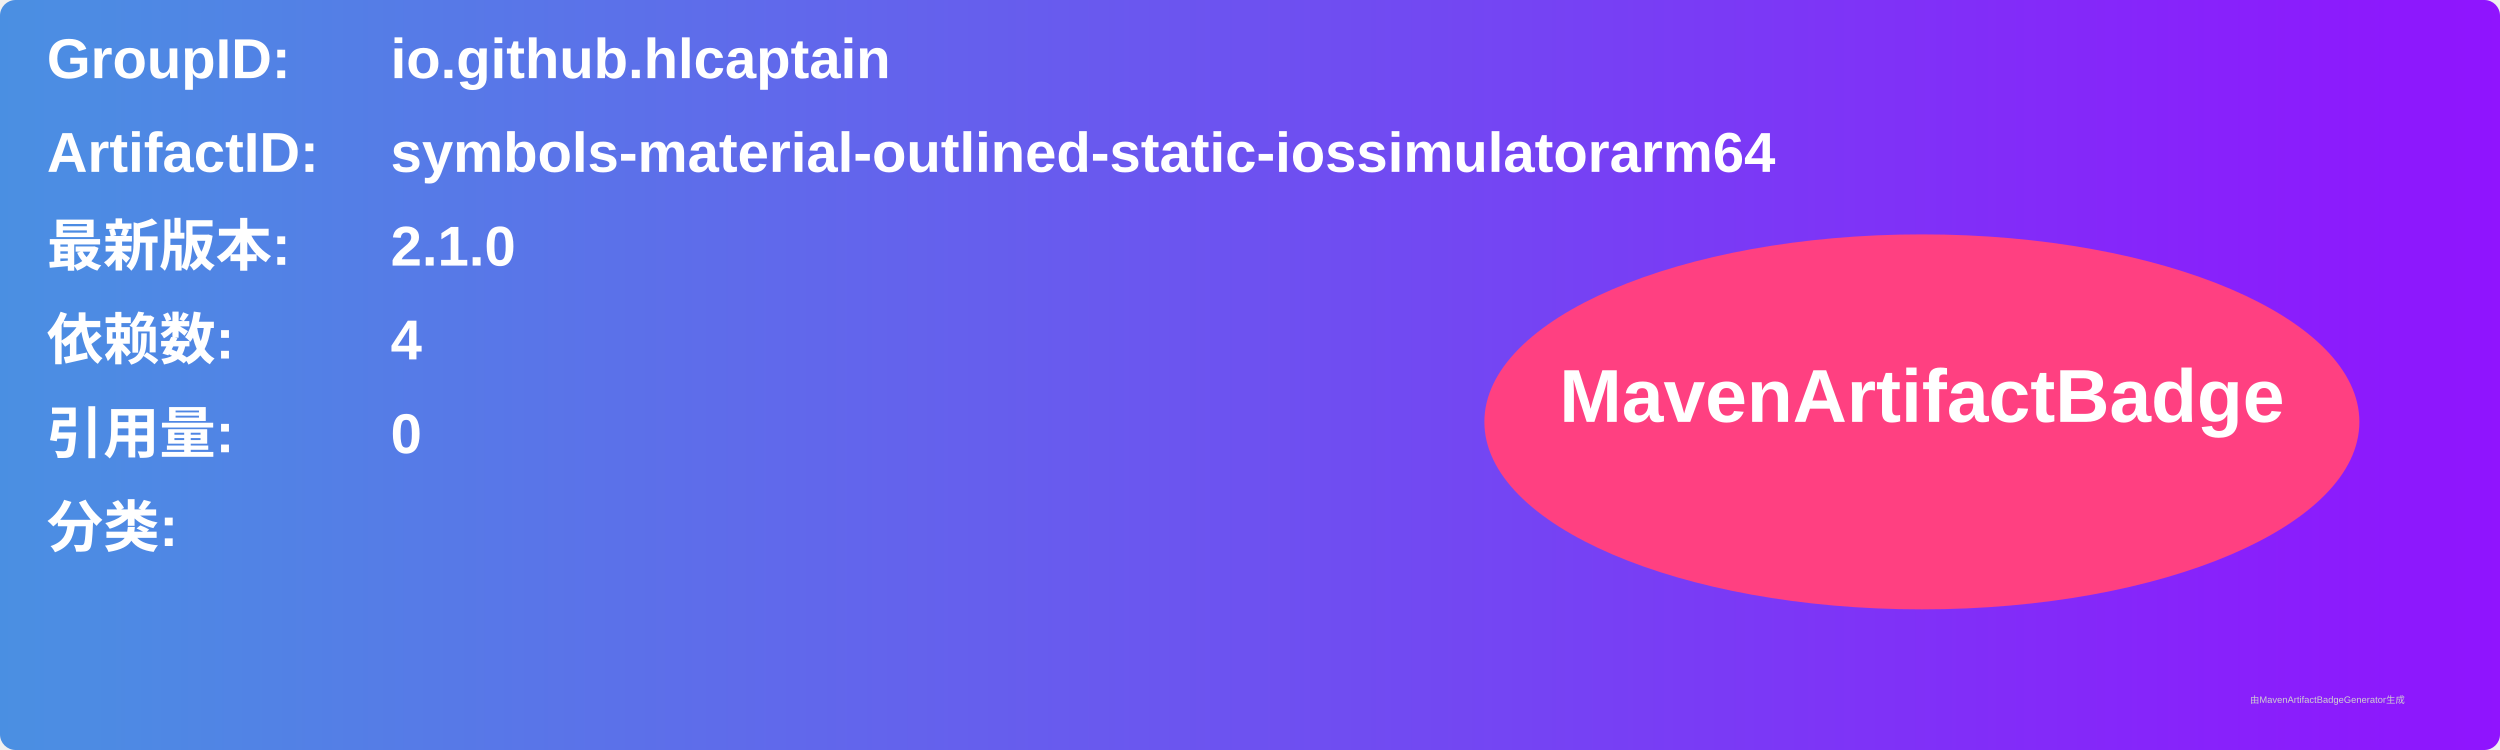
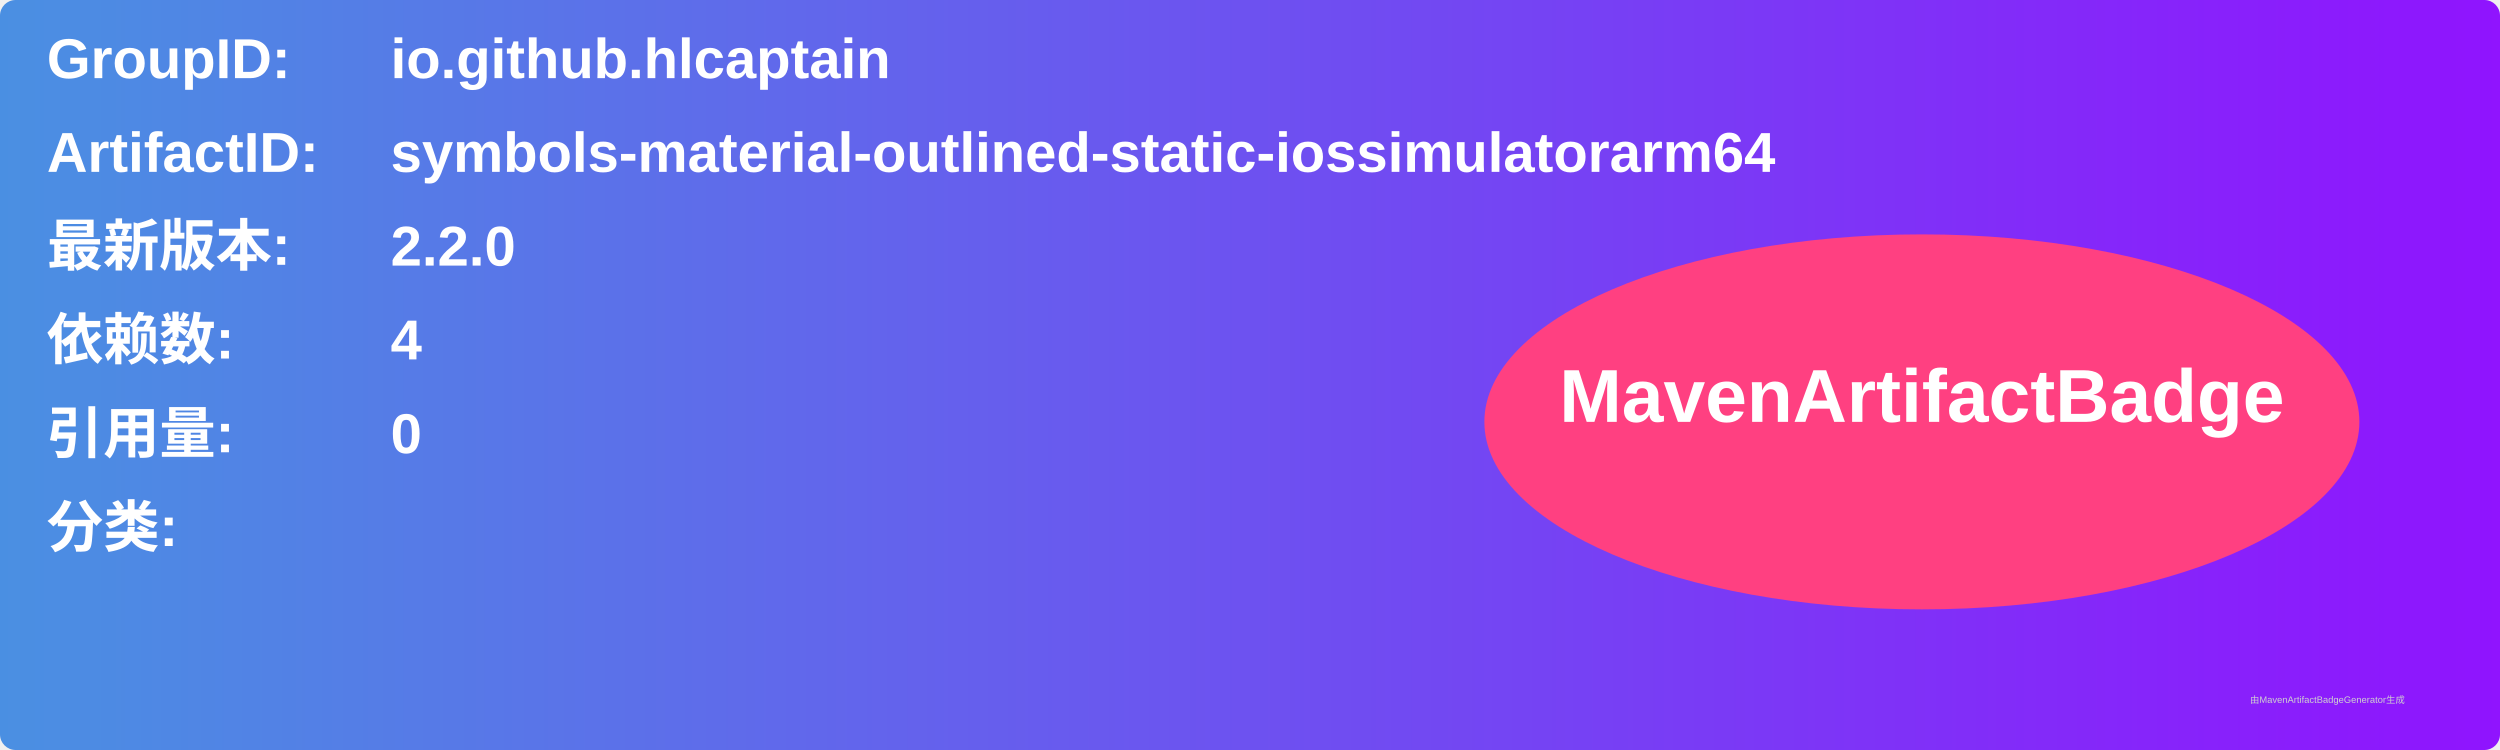
<svg xmlns="http://www.w3.org/2000/svg" width="800" height="240" viewBox="0 0 800 240">
  <linearGradient id="grad" x1="0%" y1="0%" x2="100%" y2="0%">
    <stop offset="0%" stop-color="#4a90e2" />
    <stop offset="100%" stop-color="#9013fe" />
  </linearGradient>
  <rect width="100%" height="100%" rx="5" ry="5" fill="url(#grad)" />
  <g transform="translate(15, 15)">
    <text x="0" y="10" font-family="Arial" font-size="18" fill="white" font-weight="bold" width="260">GroupID:</text>
    <text x="110" y="10" font-family="Arial" font-size="18" fill="white" font-weight="bold" width="460">io.github.hlcaptain</text>
    <text x="0" y="40" font-family="Arial" font-size="18" fill="white" font-weight="bold" width="260">ArtifactID:</text>
    <text x="110" y="40" font-family="Arial" font-size="18" fill="white" font-weight="bold" width="460">symbols-material-outlined-static-iossimulatorarm64</text>
    <text x="0" y="70" font-family="Arial" font-size="18" fill="white" font-weight="bold">最新版本:</text>
    <text x="110" y="70" font-family="Arial" font-size="18" fill="white" font-weight="bold">
-       <tspan font-weight="bold">2.1.0</tspan>
+       <tspan font-weight="bold">2.2.0</tspan>
    </text>
    <text x="0" y="100" font-family="Arial" font-size="18" fill="white" font-weight="bold">依赖数: </text>
    <text x="110" y="100" font-family="Arial" font-size="18" fill="white">
      <tspan font-weight="bold">4</tspan>
    </text>
    <text x="0" y="130" font-family="Arial" font-size="18" fill="white" font-weight="bold">引用量: </text>
    <text x="110" y="130" font-family="Arial" font-size="18" fill="white">
      <tspan font-weight="bold">0</tspan>
    </text>
    <text x="0" y="160" font-family="Arial" font-size="18" fill="white" font-weight="bold">分类:</text>
    <text x="10" y="190" font-family="Arial" font-size="10" fill="white">
      <tspan font-weight="bold" />
    </text>
    <ellipse cx="600" cy="120" rx="140" ry="60" fill="#ff4081" />
    <text x="600" y="120" text-anchor="middle" font-family="Arial" font-size="24" fill="white" font-weight="bold">MavenArtifactBadge</text>
  </g>
  <text x="720" y="225" font-family="Arial" font-size="3" fill="#d0d0d0">由MavenArtifactBadgeGenerator生成</text>
</svg>
